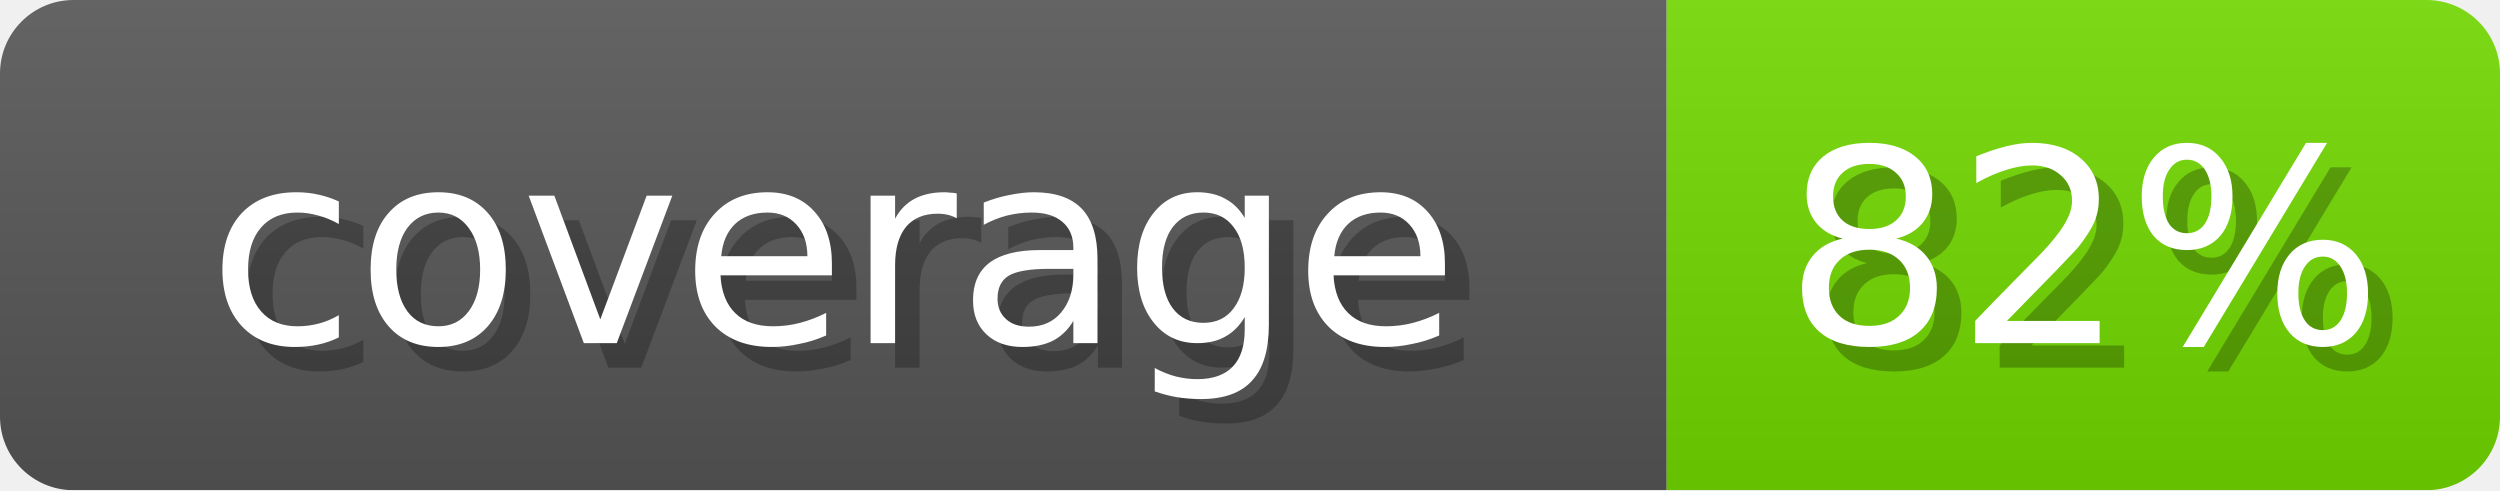
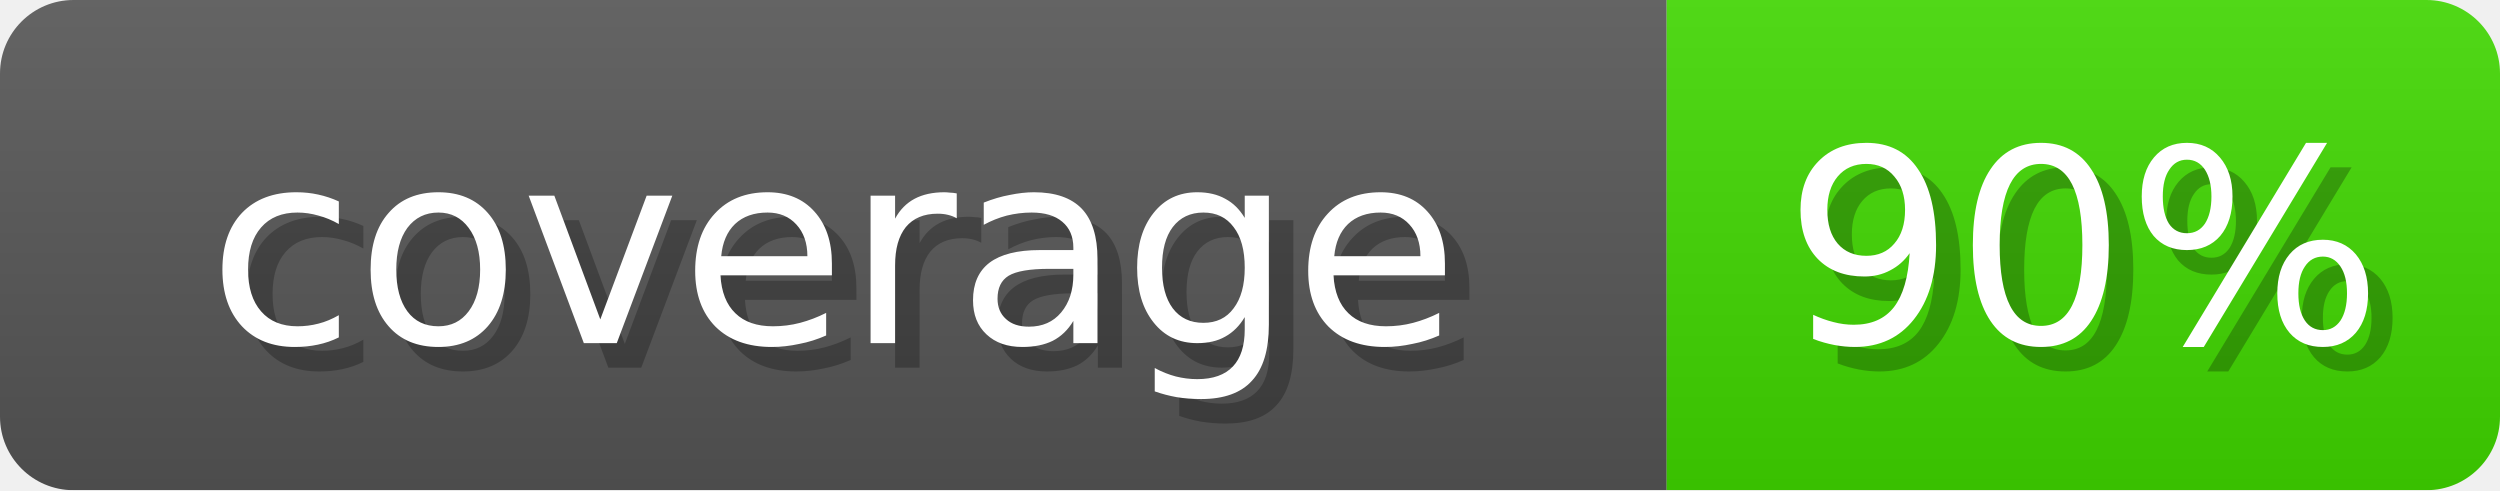
- <svg xmlns="http://www.w3.org/2000/svg" width="102" height="20" role="img" aria-label="coverage: 82%">
+ <svg xmlns="http://www.w3.org/2000/svg" width="102" height="20" role="img" aria-label="coverage: 90%">
  <linearGradient id="s" x2="0" y2="100%">
    <stop offset="0" stop-opacity=".1" stop-color="#EEE" />
    <stop offset="1" stop-opacity=".1" />
  </linearGradient>
  <mask id="m">
    <rect width="102" height="20" rx="3" fill="#fff" />
  </mask>
  <g mask="url(#m)">
    <rect width="68" height="20" fill="#555" />
-     <rect x="68" width="34" height="20" fill="#71D600" />
+     <rect x="68" width="34" height="20" fill="#40D600" />
    <rect width="102" height="20" fill="url(#s)" />
  </g>
  <g fill="#fff" text-anchor="middle" font-family="Verdana,DejaVu Sans,sans-serif" font-size="11">
    <text x="35" y="15" fill="#000" opacity="0.25">coverage</text>
    <text x="34" y="14">coverage</text>
-     <text x="86" y="15" fill="#000" opacity="0.25">82%</text>
-     <text x="85" y="14">82%</text>
+     <text x="86" y="15" fill="#000" opacity="0.25">90%</text>
+     <text x="85" y="14">90%</text>
  </g>
</svg>
